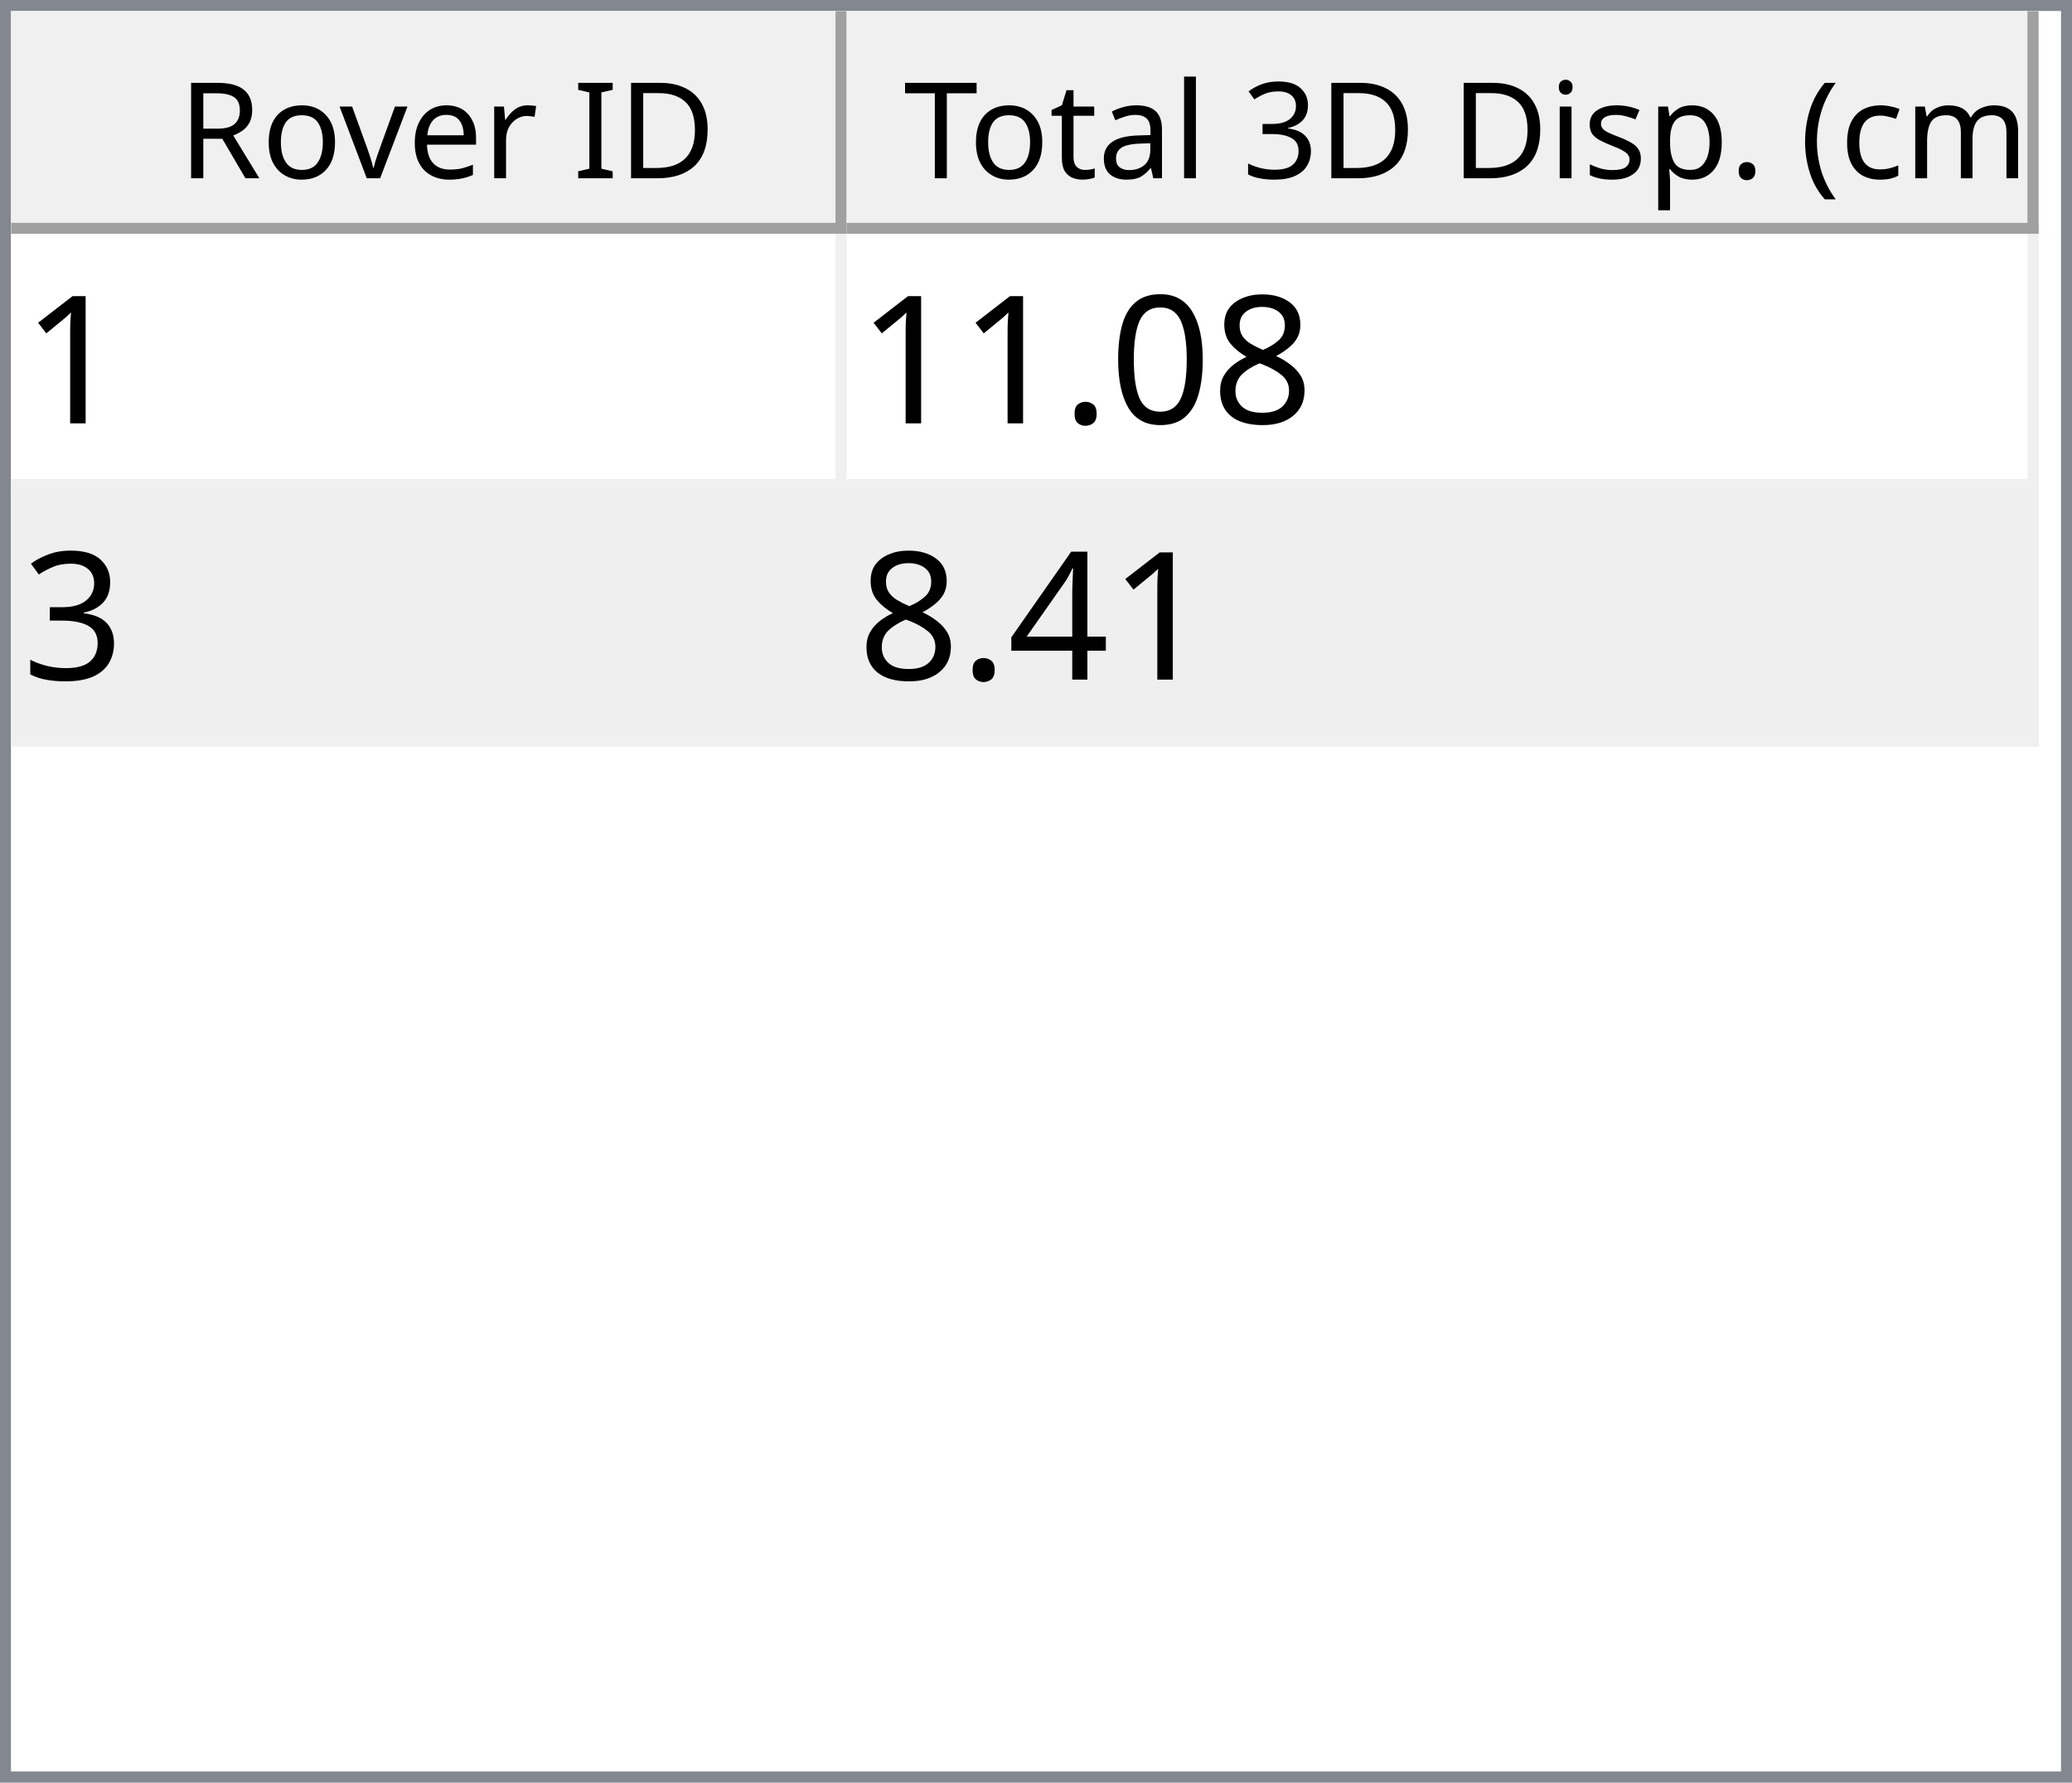
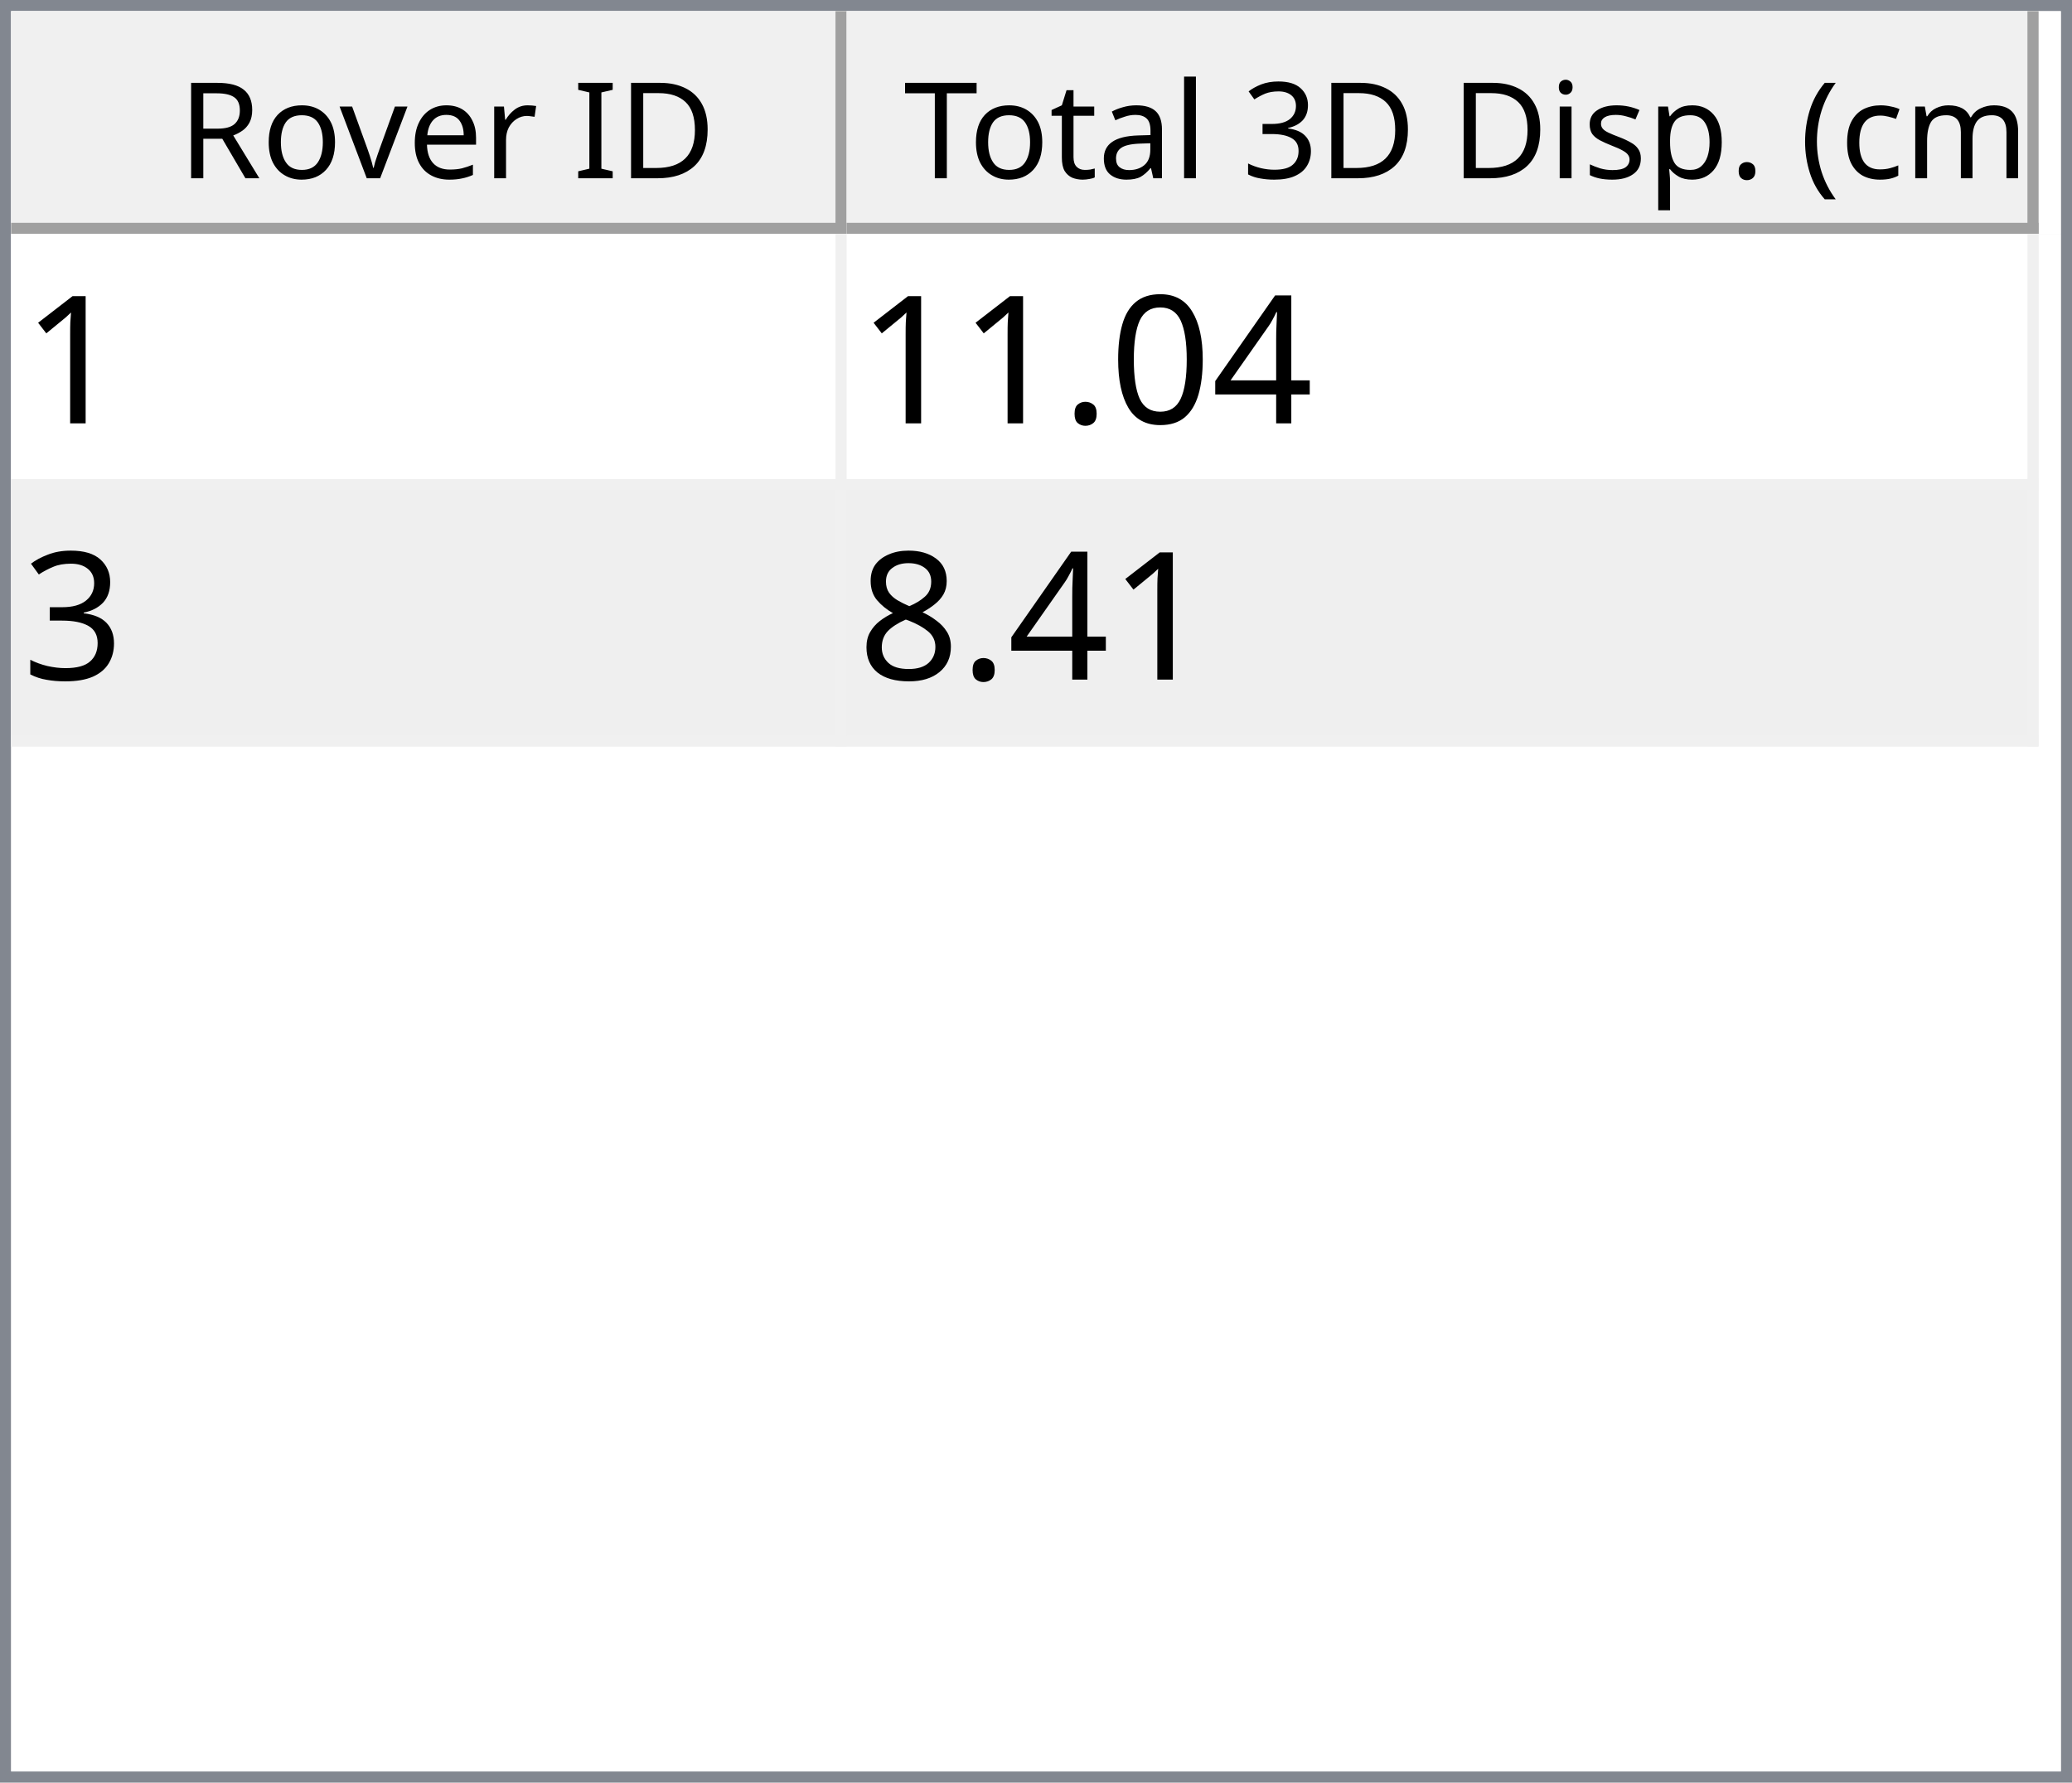
<svg xmlns="http://www.w3.org/2000/svg" style="fill-opacity:1; color-rendering:auto; color-interpolation:auto; text-rendering:auto; stroke:black; stroke-linecap:square; stroke-miterlimit:10; shape-rendering:auto; stroke-opacity:1; fill:black; stroke-dasharray:none; font-weight:normal; stroke-width:1; font-family:'Dialog'; font-style:normal; stroke-linejoin:miter; font-size:12px; stroke-dashoffset:0; image-rendering:auto;" width="186" height="160">
  <defs id="genericDefs" />
  <g>
    <defs id="defs1">
      <clipPath clipPathUnits="userSpaceOnUse" id="clipPath1">
        <path d="M0 0 L186 0 L186 160 L0 160 L0 0 Z" />
      </clipPath>
      <clipPath clipPathUnits="userSpaceOnUse" id="clipPath2">
        <path d="M0 0 L0 160 L186 160 L186 0 Z" />
      </clipPath>
      <clipPath clipPathUnits="userSpaceOnUse" id="clipPath3">
        <path d="M0 0 L0 20 L184 20 L184 0 Z" />
      </clipPath>
      <clipPath clipPathUnits="userSpaceOnUse" id="clipPath4">
        <path d="M0 0 L0 20 L75 20 L75 0 Z" />
      </clipPath>
      <clipPath clipPathUnits="userSpaceOnUse" id="clipPath5">
        <path d="M1 1 L1 19 L74 19 L74 1 Z" />
      </clipPath>
      <clipPath clipPathUnits="userSpaceOnUse" id="clipPath6">
        <path d="M0 0 L0 18 L73 18 L73 0 Z" />
      </clipPath>
      <clipPath clipPathUnits="userSpaceOnUse" id="clipPath7">
        <path d="M-0.5 -0.5 L-0.5 19.5 L74.5 19.5 L74.5 -0.5 Z" />
      </clipPath>
      <clipPath clipPathUnits="userSpaceOnUse" id="clipPath8">
        <path d="M0 0 L0 20 L107 20 L107 0 Z" />
      </clipPath>
      <clipPath clipPathUnits="userSpaceOnUse" id="clipPath9">
        <path d="M1 1 L1 19 L106 19 L106 1 Z" />
      </clipPath>
      <clipPath clipPathUnits="userSpaceOnUse" id="clipPath10">
        <path d="M0 0 L0 18 L105 18 L105 0 Z" />
      </clipPath>
      <clipPath clipPathUnits="userSpaceOnUse" id="clipPath11">
        <path d="M-0.5 -0.5 L-0.5 19.5 L106.5 19.5 L106.5 -0.5 Z" />
      </clipPath>
      <clipPath clipPathUnits="userSpaceOnUse" id="clipPath12">
        <path d="M0 0 L0 138 L184 138 L184 0 Z" />
      </clipPath>
      <clipPath clipPathUnits="userSpaceOnUse" id="clipPath13">
        <path d="M0 0 L0 46 L182 46 L182 0 Z" />
      </clipPath>
      <clipPath clipPathUnits="userSpaceOnUse" id="clipPath14">
        <path d="M-0.5 -0.5 L-0.5 45.5 L181.5 45.5 L181.5 -0.5 Z" />
      </clipPath>
      <clipPath clipPathUnits="userSpaceOnUse" id="clipPath15">
        <path d="M0 0 L0 22 L74 22 L74 0 Z" />
      </clipPath>
      <clipPath clipPathUnits="userSpaceOnUse" id="clipPath16">
        <path d="M0 0 L0 22 L106 22 L106 0 Z" />
      </clipPath>
      <font horiz-adv-x="64.551" id="font1">
        <font-face ascent="107.91" descent="25.098" units-per-em="100" style="font-style:normal; font-family:Segoe UI; font-weight:normal;" />
        <missing-glyph horiz-adv-x="64.551" d="M8.109 0 L8.109 68.266 L56.453 68.266 L56.453 0 L8.109 0 ZM15.328 7.234 L49.219 7.234 L49.219 61.031 L15.328 61.031 L15.328 7.234 Z" />
        <glyph unicode="D" horiz-adv-x="70.117" d="M9.188 0 L9.188 70.016 L28.516 70.016 Q65.531 70.016 65.531 35.891 Q65.531 19.672 55.25 9.836 Q44.969 0 27.734 0 L9.188 0 ZM17.391 62.594 L17.391 7.422 L27.828 7.422 Q41.609 7.422 49.273 14.797 Q56.938 22.172 56.938 35.688 Q56.938 62.594 28.328 62.594 L17.391 62.594 Z" />
        <glyph unicode="I" horiz-adv-x="26.611" d="M17.391 0 L9.188 0 L9.188 70.016 L17.391 70.016 L17.391 0 Z" />
        <glyph unicode=" " horiz-adv-x="27.393" d="" />
        <glyph unicode="r" horiz-adv-x="34.766" d="M34.188 41.891 Q32.078 43.5 28.125 43.5 Q23 43.5 19.555 38.672 Q16.109 33.844 16.109 25.484 L16.109 0 L8.109 0 L8.109 50 L16.109 50 L16.109 39.703 L16.312 39.703 Q18.016 44.969 21.531 47.922 Q25.047 50.875 29.391 50.875 Q32.516 50.875 34.188 50.203 L34.188 41.891 Z" />
        <glyph unicode="e" horiz-adv-x="52.295" d="M48.297 23 L12.984 23 Q13.188 14.656 17.484 10.109 Q21.781 5.562 29.297 5.562 Q37.75 5.562 44.828 11.141 L44.828 3.609 Q38.234 -1.172 27.391 -1.172 Q16.797 -1.172 10.742 5.641 Q4.688 12.453 4.688 24.812 Q4.688 36.469 11.305 43.82 Q17.922 51.172 27.734 51.172 Q37.547 51.172 42.922 44.828 Q48.297 38.484 48.297 27.203 L48.297 23 ZM40.094 29.781 Q40.047 36.719 36.75 40.578 Q33.453 44.438 27.594 44.438 Q21.922 44.438 17.969 40.383 Q14.016 36.328 13.094 29.781 L40.094 29.781 Z" />
        <glyph unicode="v" horiz-adv-x="47.9" d="M47.406 50 L27.484 0 L19.625 0 L0.688 50 L9.469 50 L22.172 13.672 Q23.578 9.672 23.922 6.688 L24.125 6.688 Q24.609 10.453 25.688 13.484 L38.969 50 L47.406 50 Z" />
        <glyph unicode="o" horiz-adv-x="58.594" d="M29 -1.172 Q17.922 -1.172 11.305 5.836 Q4.688 12.844 4.688 24.422 Q4.688 37.016 11.57 44.094 Q18.453 51.172 30.172 51.172 Q41.359 51.172 47.633 44.289 Q53.906 37.406 53.906 25.203 Q53.906 13.234 47.141 6.031 Q40.375 -1.172 29 -1.172 ZM29.594 44.438 Q21.875 44.438 17.383 39.188 Q12.891 33.938 12.891 24.703 Q12.891 15.828 17.43 10.695 Q21.969 5.562 29.594 5.562 Q37.359 5.562 41.531 10.594 Q45.703 15.625 45.703 24.906 Q45.703 34.281 41.531 39.359 Q37.359 44.438 29.594 44.438 Z" />
        <glyph unicode="R" horiz-adv-x="59.814" d="M59.375 0 L49.609 0 L37.891 19.625 Q36.281 22.359 34.766 24.289 Q33.25 26.219 31.664 27.438 Q30.078 28.656 28.25 29.219 Q26.422 29.781 24.125 29.781 L17.391 29.781 L17.391 0 L9.188 0 L9.188 70.016 L30.078 70.016 Q34.672 70.016 38.555 68.867 Q42.438 67.719 45.289 65.375 Q48.141 63.031 49.758 59.547 Q51.375 56.062 51.375 51.375 Q51.375 47.703 50.273 44.656 Q49.172 41.609 47.148 39.211 Q45.125 36.812 42.266 35.133 Q39.406 33.453 35.844 32.516 L35.844 32.328 Q37.594 31.547 38.891 30.547 Q40.188 29.547 41.359 28.18 Q42.531 26.812 43.68 25.078 Q44.828 23.344 46.234 21.047 L59.375 0 ZM17.391 62.594 L17.391 37.203 L28.516 37.203 Q31.594 37.203 34.203 38.133 Q36.812 39.062 38.719 40.797 Q40.625 42.531 41.703 45.047 Q42.781 47.562 42.781 50.688 Q42.781 56.297 39.141 59.445 Q35.5 62.594 28.609 62.594 L17.391 62.594 Z" />
        <glyph unicode=")" horiz-adv-x="30.176" d="M8.297 -15.922 L1.172 -15.922 Q16.406 2.344 16.406 26.812 Q16.406 51.469 1.078 70.016 L8.297 70.016 Q23.531 52.156 23.531 26.703 Q23.531 1.375 8.297 -15.922 Z" />
        <glyph unicode="m" horiz-adv-x="86.133" d="M79.109 0 L71.094 0 L71.094 28.719 Q71.094 37.016 68.531 40.727 Q65.969 44.438 59.906 44.438 Q54.781 44.438 51.195 39.75 Q47.609 35.062 47.609 28.516 L47.609 0 L39.594 0 L39.594 29.688 Q39.594 44.438 28.219 44.438 Q22.953 44.438 19.531 40.016 Q16.109 35.594 16.109 28.516 L16.109 0 L8.109 0 L8.109 50 L16.109 50 L16.109 42.094 L16.312 42.094 Q21.625 51.172 31.844 51.172 Q36.969 51.172 40.773 48.312 Q44.578 45.453 46 40.828 Q51.562 51.172 62.594 51.172 Q79.109 51.172 79.109 30.812 L79.109 0 Z" />
        <glyph unicode="c" horiz-adv-x="46.191" d="M42.188 2.297 Q36.422 -1.172 28.516 -1.172 Q17.828 -1.172 11.258 5.789 Q4.688 12.75 4.688 23.828 Q4.688 36.188 11.766 43.68 Q18.844 51.172 30.672 51.172 Q37.25 51.172 42.281 48.734 L42.281 40.531 Q36.719 44.438 30.375 44.438 Q22.703 44.438 17.797 38.945 Q12.891 33.453 12.891 24.516 Q12.891 15.719 17.508 10.641 Q22.125 5.562 29.891 5.562 Q36.422 5.562 42.188 9.906 L42.188 2.297 Z" />
        <glyph unicode="(" horiz-adv-x="30.176" d="M29.109 -15.922 L21.969 -15.922 Q6.844 1.375 6.844 26.703 Q6.844 52.156 21.969 70.016 L29.203 70.016 Q13.875 51.469 13.875 26.812 Q13.875 2.344 29.109 -15.922 Z" />
        <glyph unicode="." horiz-adv-x="21.68" d="M10.891 -1.078 Q8.641 -1.078 7.055 0.539 Q5.469 2.156 5.469 4.391 Q5.469 6.641 7.055 8.273 Q8.641 9.906 10.891 9.906 Q13.188 9.906 14.797 8.273 Q16.406 6.641 16.406 4.391 Q16.406 2.156 14.797 0.539 Q13.188 -1.078 10.891 -1.078 Z" />
        <glyph unicode="p" horiz-adv-x="58.789" d="M16.312 7.234 L16.109 7.234 L16.109 -23 L8.109 -23 L8.109 50 L16.109 50 L16.109 41.219 L16.312 41.219 Q22.219 51.172 33.594 51.172 Q43.266 51.172 48.688 44.461 Q54.109 37.75 54.109 26.469 Q54.109 13.922 48 6.375 Q41.891 -1.172 31.297 -1.172 Q21.578 -1.172 16.312 7.234 ZM16.109 27.391 L16.109 20.406 Q16.109 14.203 20.141 9.883 Q24.172 5.562 30.375 5.562 Q37.641 5.562 41.773 11.133 Q45.906 16.703 45.906 26.609 Q45.906 34.969 42.047 39.703 Q38.188 44.438 31.594 44.438 Q24.609 44.438 20.359 39.578 Q16.109 34.719 16.109 27.391 Z" />
        <glyph unicode="s" horiz-adv-x="42.432" d="M5.078 1.812 L5.078 10.406 Q11.625 5.562 19.484 5.562 Q30.031 5.562 30.031 12.594 Q30.031 14.594 29.125 15.992 Q28.219 17.391 26.68 18.461 Q25.141 19.531 23.07 20.383 Q21 21.234 18.609 22.172 Q15.281 23.484 12.766 24.828 Q10.25 26.172 8.57 27.859 Q6.891 29.547 6.031 31.695 Q5.172 33.844 5.172 36.719 Q5.172 40.234 6.789 42.945 Q8.406 45.656 11.086 47.484 Q13.766 49.312 17.211 50.242 Q20.656 51.172 24.312 51.172 Q30.812 51.172 35.938 48.922 L35.938 40.828 Q30.422 44.438 23.25 44.438 Q21 44.438 19.195 43.922 Q17.391 43.406 16.094 42.477 Q14.797 41.547 14.086 40.258 Q13.375 38.969 13.375 37.406 Q13.375 35.453 14.086 34.133 Q14.797 32.812 16.164 31.789 Q17.531 30.766 19.484 29.938 Q21.438 29.109 23.922 28.125 Q27.25 26.859 29.883 25.516 Q32.516 24.172 34.375 22.484 Q36.234 20.797 37.234 18.602 Q38.234 16.406 38.234 13.375 Q38.234 9.672 36.602 6.938 Q34.969 4.203 32.234 2.398 Q29.5 0.594 25.93 -0.289 Q22.359 -1.172 18.453 -1.172 Q10.75 -1.172 5.078 1.812 Z" />
        <glyph unicode="i" horiz-adv-x="24.219" d="M12.203 62.703 Q10.062 62.703 8.547 64.164 Q7.031 65.625 7.031 67.875 Q7.031 70.125 8.547 71.609 Q10.062 73.094 12.203 73.094 Q14.406 73.094 15.945 71.609 Q17.484 70.125 17.484 67.875 Q17.484 65.719 15.945 64.211 Q14.406 62.703 12.203 62.703 ZM16.109 0 L8.109 0 L8.109 50 L16.109 50 L16.109 0 Z" />
        <glyph unicode="3" horiz-adv-x="53.906" d="M46.531 19.828 Q46.531 15.094 44.75 11.211 Q42.969 7.328 39.719 4.57 Q36.469 1.812 31.93 0.297 Q27.391 -1.219 21.922 -1.219 Q11.922 -1.219 6 2.594 L6 11.188 Q13.094 5.609 22.219 5.609 Q25.875 5.609 28.828 6.539 Q31.781 7.469 33.906 9.227 Q36.031 10.984 37.18 13.477 Q38.328 15.969 38.328 19.094 Q38.328 32.812 18.797 32.812 L12.984 32.812 L12.984 39.594 L18.5 39.594 Q35.797 39.594 35.797 52.484 Q35.797 64.406 22.609 64.406 Q15.188 64.406 8.688 59.422 L8.688 67.188 Q15.375 71.188 24.609 71.188 Q29 71.188 32.57 69.969 Q36.141 68.75 38.68 66.555 Q41.219 64.359 42.609 61.281 Q44 58.203 44 54.5 Q44 40.672 30.031 36.719 L30.031 36.531 Q33.594 36.141 36.625 34.797 Q39.656 33.453 41.852 31.305 Q44.047 29.156 45.289 26.25 Q46.531 23.344 46.531 19.828 Z" />
        <glyph unicode="l" horiz-adv-x="24.219" d="M16.109 0 L8.109 0 L8.109 74.031 L16.109 74.031 L16.109 0 Z" />
        <glyph unicode="a" horiz-adv-x="50.879" d="M43.891 0 L35.891 0 L35.891 7.812 L35.688 7.812 Q30.469 -1.172 20.312 -1.172 Q12.844 -1.172 8.617 2.781 Q4.391 6.734 4.391 13.281 Q4.391 27.297 20.906 29.594 L35.891 31.688 Q35.891 44.438 25.594 44.438 Q16.547 44.438 9.281 38.281 L9.281 46.484 Q16.656 51.172 26.266 51.172 Q43.891 51.172 43.891 32.516 L43.891 0 ZM35.891 25.297 L23.828 23.641 Q18.266 22.859 15.43 20.875 Q12.594 18.891 12.594 13.875 Q12.594 10.203 15.211 7.883 Q17.828 5.562 22.172 5.562 Q28.125 5.562 32.008 9.742 Q35.891 13.922 35.891 20.312 L35.891 25.297 Z" />
        <glyph unicode="t" horiz-adv-x="33.887" d="M31.297 0.484 Q28.469 -1.078 23.828 -1.078 Q10.688 -1.078 10.688 13.578 L10.688 43.172 L2.094 43.172 L2.094 50 L10.688 50 L10.688 62.203 L18.703 64.797 L18.703 50 L31.297 50 L31.297 43.172 L18.703 43.172 L18.703 14.984 Q18.703 9.969 20.414 7.82 Q22.125 5.672 26.078 5.672 Q29.109 5.672 31.297 7.328 L31.297 0.484 Z" />
        <glyph unicode="T" horiz-adv-x="52.393" d="M50.594 62.594 L30.375 62.594 L30.375 0 L22.172 0 L22.172 62.594 L2 62.594 L2 70.016 L50.594 70.016 L50.594 62.594 Z" />
      </font>
      <font horiz-adv-x="75.0" id="font2">
        <font-face ascent="100.537" descent="21.973" units-per-em="100" style="font-style:normal; font-family:sans-serif; font-weight:normal;" />
        <missing-glyph horiz-adv-x="75.0" d="M12.5 0 L12.5 62.5 L62.5 62.5 L62.5 0 L12.5 0 ZM14.062 1.562 L60.938 1.562 L60.938 60.938 L14.062 60.938 L14.062 1.562 Z" />
        <glyph unicode="1" horiz-adv-x="55.615" d="M37.25 0 L28.469 0 L28.469 56 Q25.297 52.984 20.141 49.953 Q14.984 46.922 10.891 45.406 L10.891 53.906 Q18.266 57.375 23.781 62.305 Q29.297 67.234 31.594 71.875 L37.25 71.875 L37.25 0 Z" />
-         <glyph unicode="8" horiz-adv-x="55.615" d="M17.672 38.812 Q12.203 40.828 9.57 44.539 Q6.938 48.25 6.938 53.422 Q6.938 61.234 12.555 66.555 Q18.172 71.875 27.484 71.875 Q36.859 71.875 42.578 66.43 Q48.297 60.984 48.297 53.172 Q48.297 48.188 45.68 44.508 Q43.062 40.828 37.75 38.812 Q44.344 36.672 47.781 31.883 Q51.219 27.094 51.219 20.453 Q51.219 11.281 44.727 5.031 Q38.234 -1.219 27.641 -1.219 Q17.047 -1.219 10.547 5.055 Q4.047 11.328 4.047 20.703 Q4.047 27.688 7.594 32.398 Q11.141 37.109 17.672 38.812 ZM15.922 53.719 Q15.922 48.641 19.195 45.414 Q22.469 42.188 27.688 42.188 Q32.766 42.188 36.016 45.383 Q39.266 48.578 39.266 53.219 Q39.266 58.062 35.914 61.359 Q32.562 64.656 27.594 64.656 Q22.562 64.656 19.242 61.43 Q15.922 58.203 15.922 53.719 ZM13.094 20.656 Q13.094 16.891 14.875 13.375 Q16.656 9.859 20.172 7.93 Q23.688 6 27.734 6 Q34.031 6 38.133 10.055 Q42.234 14.109 42.234 20.359 Q42.234 26.703 38.016 30.859 Q33.797 35.016 27.438 35.016 Q21.234 35.016 17.164 30.914 Q13.094 26.812 13.094 20.656 Z" />
+         <glyph unicode="4" horiz-adv-x="55.615" d="M32.328 0 L32.328 17.141 L1.266 17.141 L1.266 25.203 L33.938 71.578 L41.109 71.578 L41.109 25.203 L50.781 25.203 L50.781 17.141 L41.109 17.141 L41.109 0 L32.328 0 ZM32.328 25.203 L32.328 57.469 L9.906 25.203 L32.328 25.203 Z" />
        <glyph unicode="0" horiz-adv-x="55.615" d="M4.156 35.297 Q4.156 48 6.766 55.742 Q9.375 63.484 14.523 67.68 Q19.672 71.875 27.484 71.875 Q33.25 71.875 37.594 69.555 Q41.938 67.234 44.773 62.867 Q47.609 58.5 49.219 52.227 Q50.828 45.953 50.828 35.297 Q50.828 22.703 48.242 14.969 Q45.656 7.234 40.508 3.008 Q35.359 -1.219 27.484 -1.219 Q17.141 -1.219 11.234 6.203 Q4.156 15.141 4.156 35.297 ZM13.188 35.297 Q13.188 17.672 17.312 11.836 Q21.438 6 27.484 6 Q33.547 6 37.672 11.859 Q41.797 17.719 41.797 35.297 Q41.797 52.984 37.672 58.789 Q33.547 64.594 27.391 64.594 Q21.344 64.594 17.719 59.469 Q13.188 52.938 13.188 35.297 Z" />
        <glyph unicode="." horiz-adv-x="27.783" d="M9.078 0 L9.078 10.016 L19.094 10.016 L19.094 0 L9.078 0 Z" />
        <glyph unicode="3" horiz-adv-x="55.615" d="M4.203 18.891 L12.984 20.062 Q14.5 12.594 18.141 9.297 Q21.781 6 27 6 Q33.203 6 37.477 10.297 Q41.75 14.594 41.75 20.953 Q41.75 27 37.797 30.93 Q33.844 34.859 27.734 34.859 Q25.25 34.859 21.531 33.891 L22.516 41.609 Q23.391 41.5 23.922 41.5 Q29.547 41.5 34.039 44.43 Q38.531 47.359 38.531 53.469 Q38.531 58.297 35.258 61.477 Q31.984 64.656 26.812 64.656 Q21.688 64.656 18.266 61.43 Q14.844 58.203 13.875 51.766 L5.078 53.328 Q6.688 62.156 12.398 67.016 Q18.109 71.875 26.609 71.875 Q32.469 71.875 37.398 69.359 Q42.328 66.844 44.945 62.5 Q47.562 58.156 47.562 53.266 Q47.562 48.641 45.07 44.828 Q42.578 41.016 37.703 38.766 Q44.047 37.312 47.562 32.695 Q51.078 28.078 51.078 21.141 Q51.078 11.766 44.242 5.25 Q37.406 -1.266 26.953 -1.266 Q17.531 -1.266 11.305 4.352 Q5.078 9.969 4.203 18.891 Z" />
-         <glyph unicode="4" horiz-adv-x="55.615" d="M32.328 0 L32.328 17.141 L1.266 17.141 L1.266 25.203 L33.938 71.578 L41.109 71.578 L41.109 25.203 L50.781 25.203 L50.781 17.141 L41.109 17.141 L41.109 0 L32.328 0 ZM32.328 25.203 L32.328 57.469 L9.906 25.203 L32.328 25.203 Z" />
+         <glyph unicode="8" horiz-adv-x="55.615" d="M17.672 38.812 Q12.203 40.828 9.57 44.539 Q6.938 48.25 6.938 53.422 Q6.938 61.234 12.555 66.555 Q18.172 71.875 27.484 71.875 Q36.859 71.875 42.578 66.43 Q48.297 60.984 48.297 53.172 Q48.297 48.188 45.68 44.508 Q43.062 40.828 37.75 38.812 Q44.344 36.672 47.781 31.883 Q51.219 27.094 51.219 20.453 Q51.219 11.281 44.727 5.031 Q38.234 -1.219 27.641 -1.219 Q17.047 -1.219 10.547 5.055 Q4.047 11.328 4.047 20.703 Q4.047 27.688 7.594 32.398 Q11.141 37.109 17.672 38.812 ZM15.922 53.719 Q15.922 48.641 19.195 45.414 Q22.469 42.188 27.688 42.188 Q32.766 42.188 36.016 45.383 Q39.266 48.578 39.266 53.219 Q39.266 58.062 35.914 61.359 Q32.562 64.656 27.594 64.656 Q22.562 64.656 19.242 61.43 Q15.922 58.203 15.922 53.719 ZM13.094 20.656 Q13.094 16.891 14.875 13.375 Q16.656 9.859 20.172 7.93 Q23.688 6 27.734 6 Q34.031 6 38.133 10.055 Q42.234 14.109 42.234 20.359 Q42.234 26.703 38.016 30.859 Q33.797 35.016 27.438 35.016 Q21.234 35.016 17.164 30.914 Q13.094 26.812 13.094 20.656 Z" />
      </font>
    </defs>
    <g style="fill:white; stroke:white;">
      <rect x="0" y="0" width="186" style="clip-path:url(#clipPath1); stroke:none;" height="160" />
    </g>
    <g style="fill:white; text-rendering:optimizeSpeed; color-rendering:optimizeSpeed; image-rendering:optimizeSpeed; shape-rendering:crispEdges; stroke:white; color-interpolation:sRGB;">
      <rect x="0" width="186" height="160" y="0" style="stroke:none;" />
      <path style="stroke:none;" d="M0 160 L186 160 L186 0 L0 0 Z" />
    </g>
    <g style="fill:rgb(240,240,240); font-family:'Segoe UI'; stroke:rgb(240,240,240);">
      <rect x="0" y="0" width="186" style="clip-path:url(#clipPath2); stroke:none;" height="160" />
    </g>
    <g style="fill:rgb(130,135,144); font-family:'Segoe UI'; stroke:rgb(130,135,144);">
      <path d="M0 0 L186 0 L186 160 L0 160 L0 0 ZM1 1 L185 1 L185 159 L1 159 L1 1 Z" style="fill-rule:evenodd; clip-path:url(#clipPath2); stroke:none;" />
    </g>
    <g style="fill:white; font-family:'Segoe UI'; stroke:white;" transform="translate(1,1)">
      <rect x="0" y="0" width="184" style="clip-path:url(#clipPath3); stroke:none;" height="20" />
    </g>
    <g style="fill:rgb(240,240,240); font-family:'Segoe UI'; stroke:rgb(240,240,240);" transform="translate(1,1)">
      <rect x="0" y="0" width="75" style="clip-path:url(#clipPath4); stroke:none;" height="20" />
    </g>
    <g style="font-family:'Segoe UI';" transform="translate(2,2)">
      <text x="14" xml:space="preserve" y="14" style="clip-path:url(#clipPath6); stroke:none;">Rover ID</text>
    </g>
    <g style="fill:rgb(160,160,160); font-family:'Segoe UI'; stroke:rgb(160,160,160); stroke-linejoin:bevel;" transform="translate(1.5,1.5)">
      <line x1="74" x2="74" y1="0" style="fill:none; clip-path:url(#clipPath7);" y2="19" />
    </g>
    <g style="fill:rgb(160,160,160); font-family:'Segoe UI'; stroke:rgb(160,160,160); stroke-linejoin:bevel;" transform="matrix(1,0,0,1,1,1) translate(0.5,0.5)">
      <line x1="0" x2="74" y1="19" style="fill:none; clip-path:url(#clipPath7);" y2="19" />
    </g>
    <g style="fill:rgb(240,240,240); font-family:'Segoe UI'; stroke:rgb(240,240,240);" transform="translate(76,1)">
      <rect x="0" y="0" width="107" style="clip-path:url(#clipPath8); stroke:none;" height="20" />
    </g>
    <g style="font-family:'Segoe UI';" transform="translate(77,2)">
      <text x="1" xml:space="preserve" y="14" style="clip-path:url(#clipPath10); stroke:none;"> Total 3D Disp. (cm)</text>
    </g>
    <g style="fill:rgb(160,160,160); font-family:'Segoe UI'; stroke:rgb(160,160,160); stroke-linejoin:bevel;" transform="translate(76.5,1.5)">
      <line x1="106" x2="106" y1="0" style="fill:none; clip-path:url(#clipPath11);" y2="19" />
    </g>
    <g style="fill:rgb(160,160,160); font-family:'Segoe UI'; stroke:rgb(160,160,160); stroke-linejoin:bevel;" transform="matrix(1,0,0,1,76,1) translate(0.5,0.5)">
      <line x1="0" x2="106" y1="19" style="fill:none; clip-path:url(#clipPath11);" y2="19" />
    </g>
    <g style="fill:white; font-family:'Segoe UI'; stroke:white;" transform="translate(1,21)">
      <rect x="0" y="0" width="184" style="clip-path:url(#clipPath12); stroke:none;" height="138" />
    </g>
    <g style="fill:rgb(240,240,240); font-size:16px; font-family:sans-serif; stroke:rgb(240,240,240);" transform="translate(1,21)">
      <rect x="0" y="0" width="182" style="clip-path:url(#clipPath13); stroke:none;" height="46" />
      <line transform="translate(0.5,0.5)" x1="0" x2="181" y1="22" style="clip-path:url(#clipPath14); fill:none; stroke-linejoin:bevel;" y2="22" />
    </g>
    <g transform="matrix(1,0,0,1,1,21) translate(0.5,0.5)" style="fill:rgb(240,240,240); font-size:16px; font-family:sans-serif; stroke:rgb(240,240,240); stroke-linejoin:bevel;">
      <line x1="0" x2="181" y1="45" style="fill:none; clip-path:url(#clipPath14);" y2="45" />
    </g>
    <g transform="matrix(1,0,0,1,1,21) translate(0.5,0.5)" style="fill:rgb(240,240,240); font-size:16px; font-family:sans-serif; stroke:rgb(240,240,240); stroke-linejoin:bevel;">
      <line x1="74" x2="74" y1="0" style="fill:none; clip-path:url(#clipPath14);" y2="45" />
    </g>
    <g transform="matrix(1,0,0,1,1,21) translate(0.5,0.5)" style="fill:rgb(240,240,240); font-size:16px; font-family:sans-serif; stroke:rgb(240,240,240); stroke-linejoin:bevel;">
      <line x1="181" x2="181" y1="0" style="fill:none; clip-path:url(#clipPath14);" y2="45" />
    </g>
    <g style="fill:white; font-size:16px; font-family:sans-serif; stroke:white;" transform="matrix(1,0,0,1,1,21)">
      <rect x="0" y="0" width="74" style="clip-path:url(#clipPath15); stroke:none;" height="22" />
      <text x="1" y="17" style="fill:black; clip-path:url(#clipPath15); stroke:none;" xml:space="preserve">1</text>
    </g>
    <g style="fill:white; font-size:16px; font-family:sans-serif; stroke:white;" transform="matrix(1,0,0,1,1,21) translate(75,0)">
      <rect x="0" y="0" width="106" style="clip-path:url(#clipPath16); stroke:none;" height="22" />
-       <text x="1" y="17" style="fill:black; clip-path:url(#clipPath16); stroke:none;" xml:space="preserve">11.08</text>
+       <text x="1" y="17" style="fill:black; clip-path:url(#clipPath16); stroke:none;" xml:space="preserve">11.04</text>
    </g>
    <g style="fill:rgb(239,239,239); font-size:16px; font-family:sans-serif; stroke:rgb(239,239,239);" transform="matrix(1,0,0,1,1,21) translate(0,23)">
      <rect x="0" y="0" width="74" style="clip-path:url(#clipPath15); stroke:none;" height="22" />
      <text x="1" y="17" style="fill:black; clip-path:url(#clipPath15); stroke:none;" xml:space="preserve">3</text>
    </g>
    <g style="fill:rgb(239,239,239); font-size:16px; font-family:sans-serif; stroke:rgb(239,239,239);" transform="matrix(1,0,0,1,1,21) translate(75,23)">
      <rect x="0" y="0" width="106" style="clip-path:url(#clipPath16); stroke:none;" height="22" />
      <text x="1" y="17" style="fill:black; clip-path:url(#clipPath16); stroke:none;" xml:space="preserve">8.41</text>
    </g>
  </g>
</svg>
